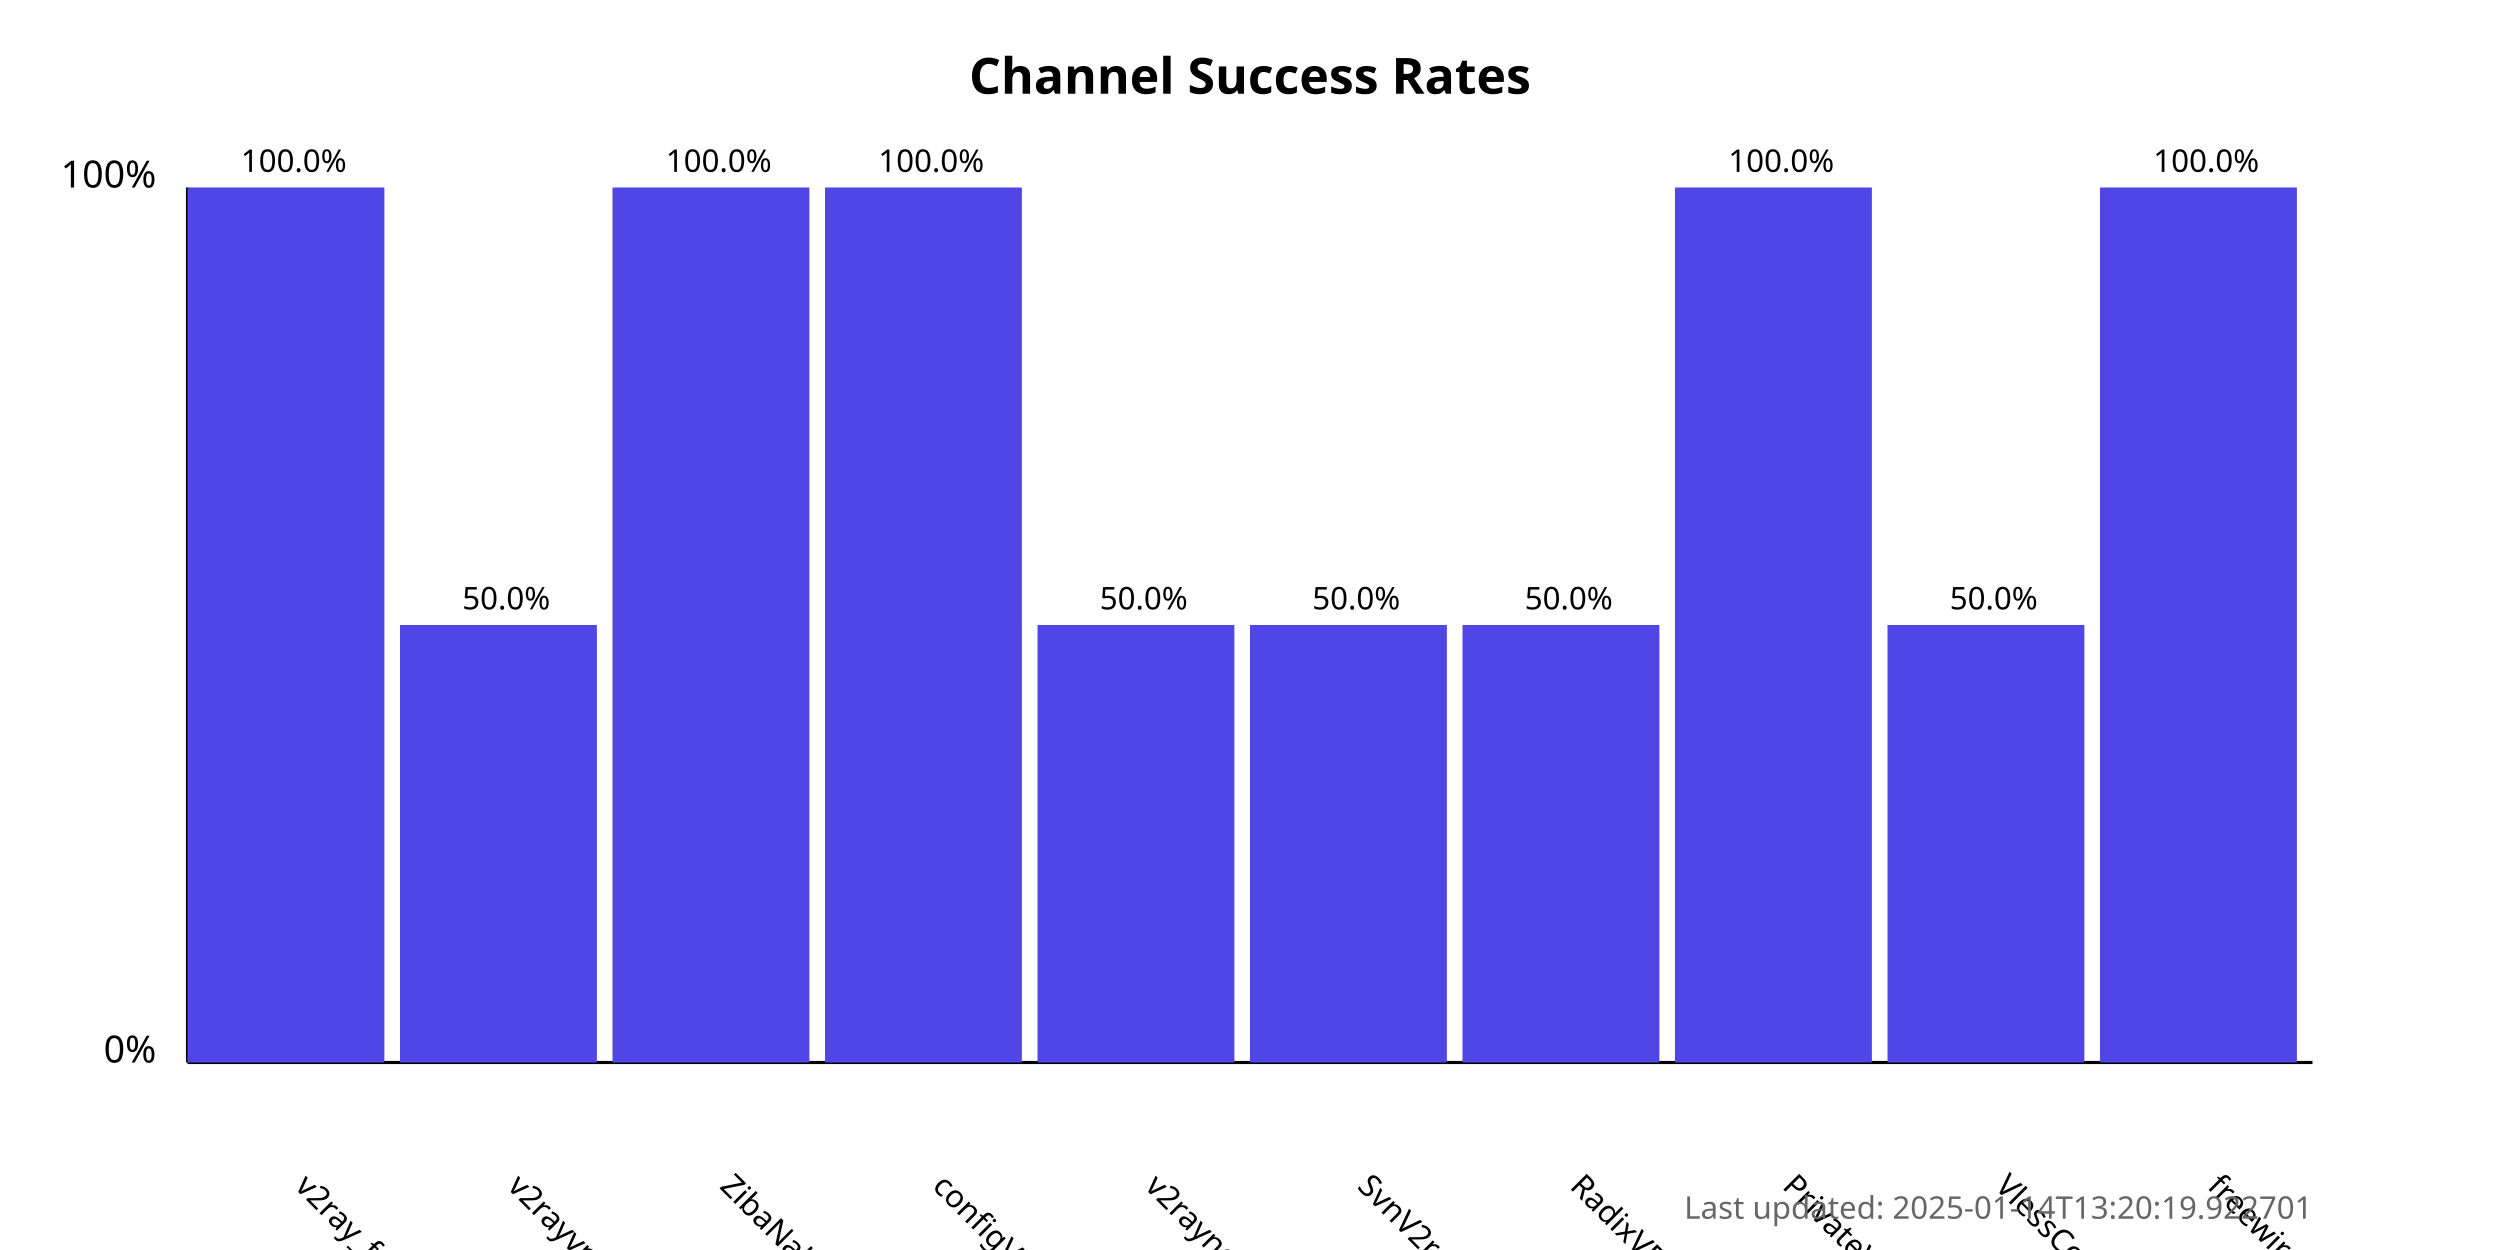
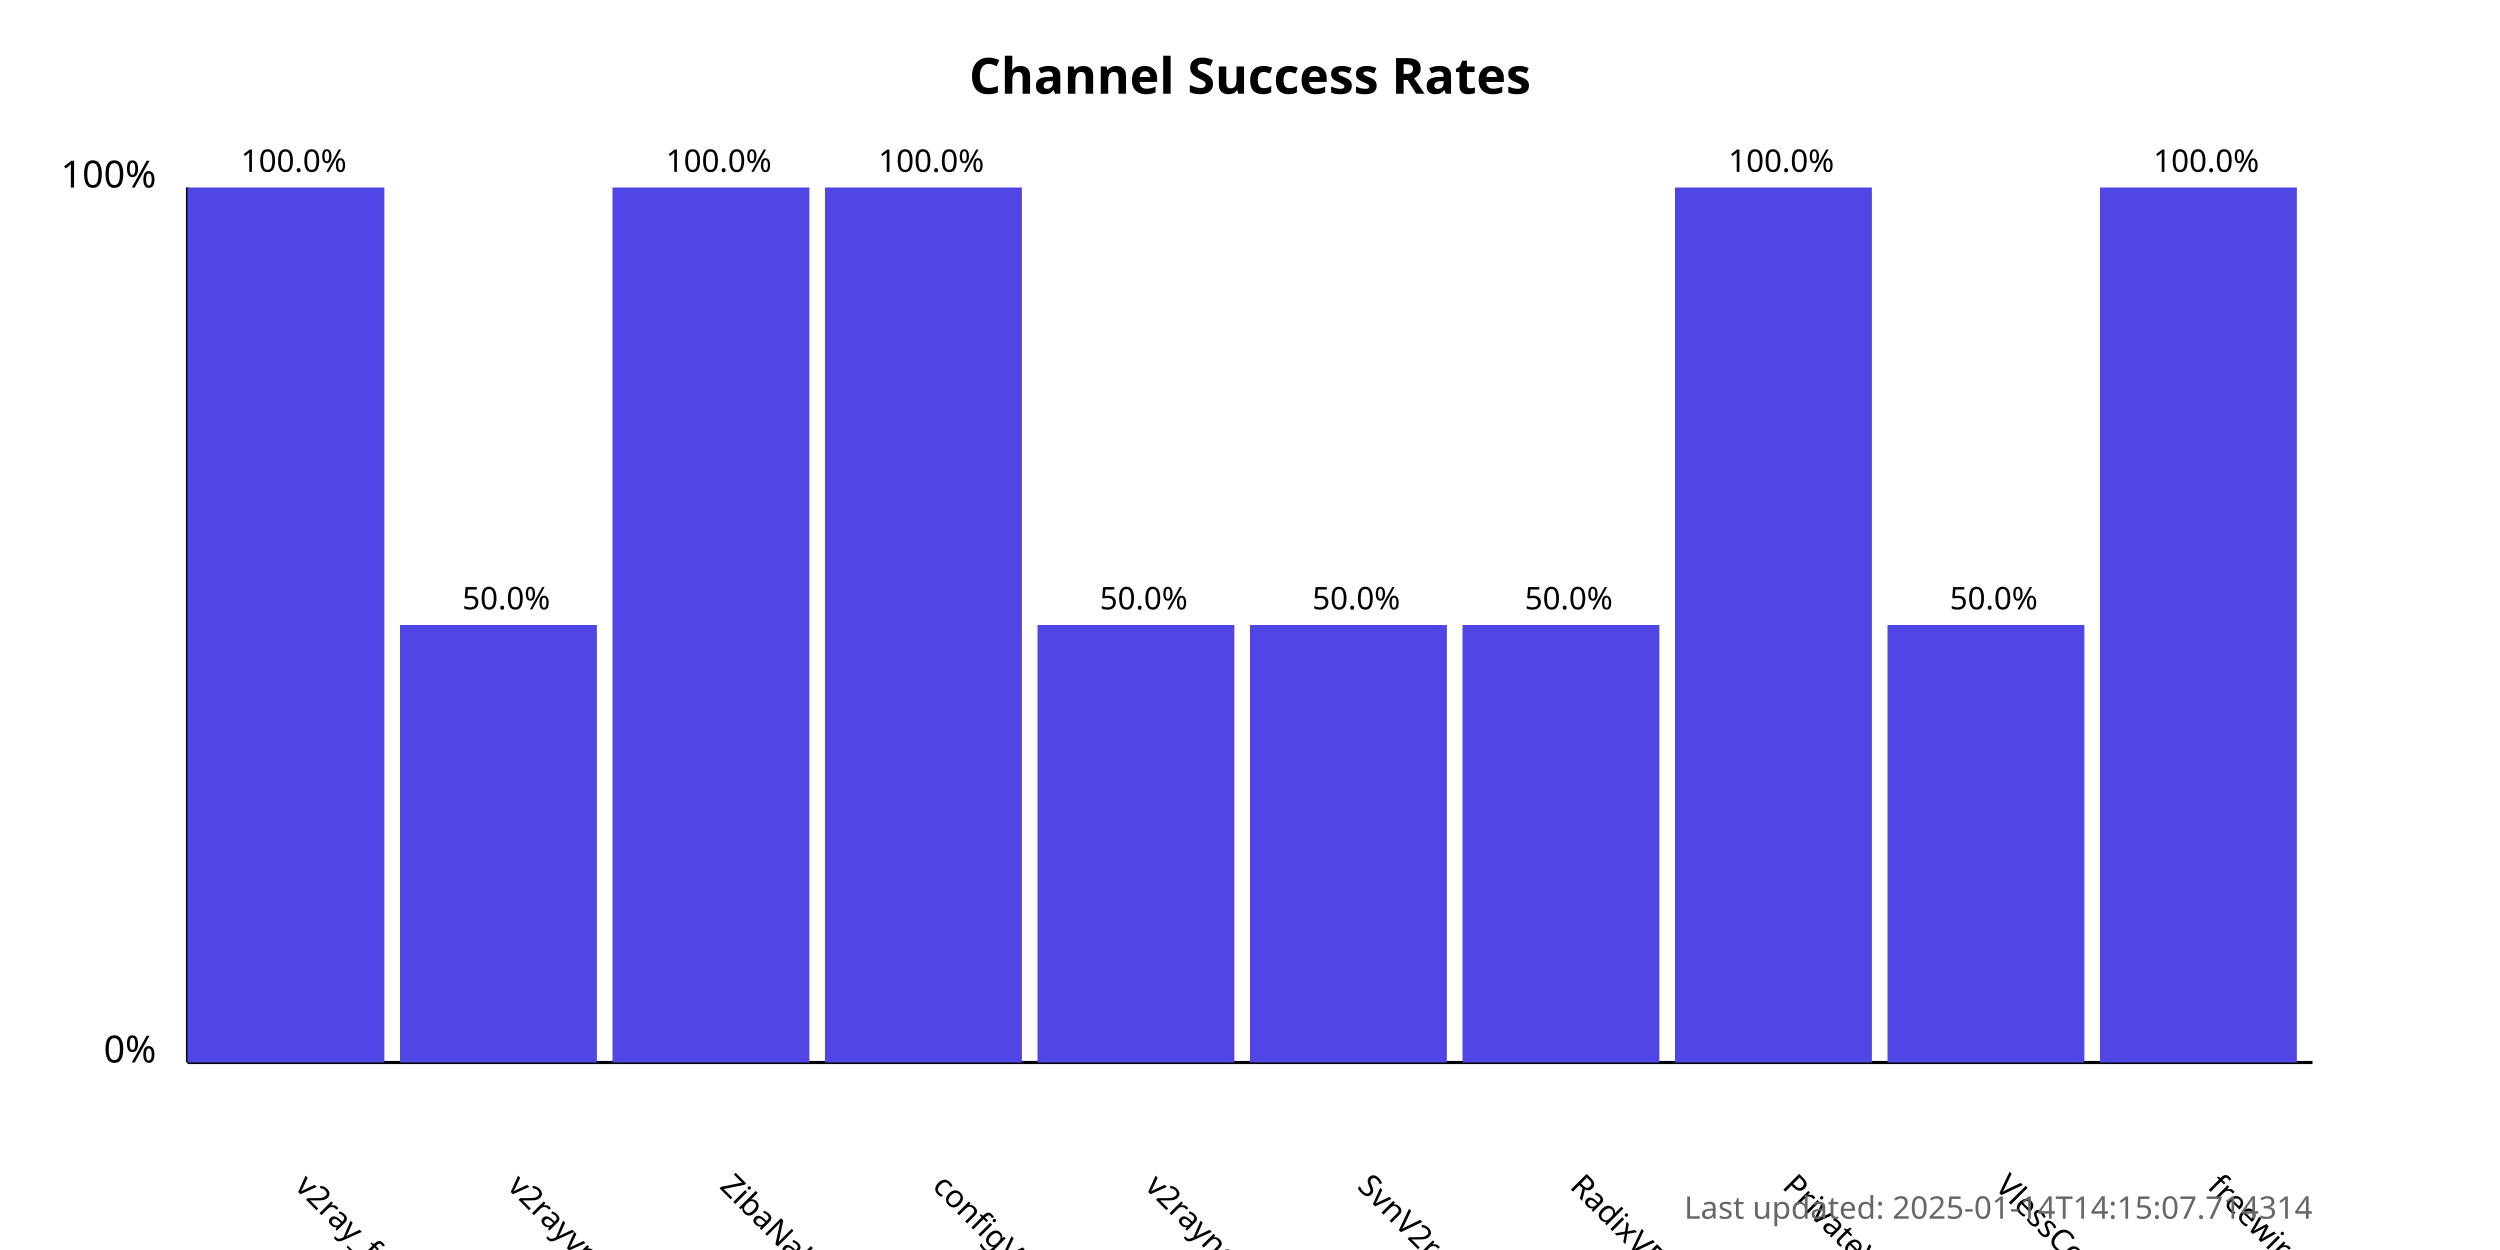
<svg xmlns="http://www.w3.org/2000/svg" width="800" height="400">
  <style>
            .chart-title { font: bold 16px sans-serif; }
            .axis-label { font: 12px sans-serif; }
            .tick-label { font: 10px sans-serif; }
            .bar { fill: #4f46e5; }
            .bar:hover { fill: #6366f1; }
            .timestamp { font: 10px sans-serif; fill: #666; }
        </style>
  <text x="400.0" y="30" text-anchor="middle" class="chart-title">
            Channel Success Rates
        </text>
  <line x1="60" y1="340" x2="60" y2="60" stroke="black" stroke-width="1" />
  <line x1="60" y1="340" x2="740" y2="340" stroke="black" stroke-width="1" />
  <text x="50" y="340" text-anchor="end" class="axis-label">0%</text>
  <text x="50" y="60" text-anchor="end" class="axis-label">100%</text>
  <g>
    <rect x="60" y="60.0" width="63.0" height="280.0" class="bar" />
    <text x="94.0" y="380" transform="rotate(45, 94.0, 380)" text-anchor="start" class="tick-label">
                v2ray_free_conf
            </text>
    <text x="94.0" y="55.0" text-anchor="middle" class="tick-label">
                100.0%
            </text>
  </g>
  <g>
    <rect x="128.0" y="200.0" width="63.0" height="140.0" class="bar" />
    <text x="162.0" y="380" transform="rotate(45, 162.0, 380)" text-anchor="start" class="tick-label">
                v2rayvpno
            </text>
    <text x="162.0" y="195.0" text-anchor="middle" class="tick-label">
                50.0%
            </text>
  </g>
  <g>
    <rect x="196.0" y="60.0" width="63.0" height="280.0" class="bar" />
    <text x="230.0" y="380" transform="rotate(45, 230.0, 380)" text-anchor="start" class="tick-label">
                ZibaNabz
            </text>
    <text x="230.0" y="55.0" text-anchor="middle" class="tick-label">
                100.0%
            </text>
  </g>
  <g>
    <rect x="264.0" y="60.0" width="63.0" height="280.0" class="bar" />
    <text x="298.0" y="380" transform="rotate(45, 298.0, 380)" text-anchor="start" class="tick-label">
                configV2rayForFree
            </text>
    <text x="298.0" y="55.0" text-anchor="middle" class="tick-label">
                100.0%
            </text>
  </g>
  <g>
    <rect x="332.0" y="200.0" width="63.0" height="140.0" class="bar" />
    <text x="366.0" y="380" transform="rotate(45, 366.0, 380)" text-anchor="start" class="tick-label">
                v2rayngvpn
            </text>
    <text x="366.0" y="195.0" text-anchor="middle" class="tick-label">
                50.0%
            </text>
  </g>
  <g>
    <rect x="400.0" y="200.0" width="63.0" height="140.0" class="bar" />
    <text x="434.0" y="380" transform="rotate(45, 434.0, 380)" text-anchor="start" class="tick-label">
                SvnV2ray
            </text>
    <text x="434.0" y="195.0" text-anchor="middle" class="tick-label">
                50.0%
            </text>
  </g>
  <g>
    <rect x="468.0" y="200.0" width="63.0" height="140.0" class="bar" />
    <text x="502.0" y="380" transform="rotate(45, 502.0, 380)" text-anchor="start" class="tick-label">
                RadixVPN
            </text>
    <text x="502.0" y="195.0" text-anchor="middle" class="tick-label">
                50.0%
            </text>
  </g>
  <g>
    <rect x="536.0" y="60.0" width="63.0" height="280.0" class="bar" />
    <text x="570.0" y="380" transform="rotate(45, 570.0, 380)" text-anchor="start" class="tick-label">
                PrivateVPNs
            </text>
    <text x="570.0" y="55.0" text-anchor="middle" class="tick-label">
                100.0%
            </text>
  </g>
  <g>
    <rect x="604.0" y="200.0" width="63.0" height="140.0" class="bar" />
    <text x="638.0" y="380" transform="rotate(45, 638.0, 380)" text-anchor="start" class="tick-label">
                VlessConfig
            </text>
    <text x="638.0" y="195.0" text-anchor="middle" class="tick-label">
                50.0%
            </text>
  </g>
  <g>
    <rect x="672.0" y="60.0" width="63.0" height="280.0" class="bar" />
    <text x="706.0" y="380" transform="rotate(45, 706.0, 380)" text-anchor="start" class="tick-label">
                freewireguard
            </text>
    <text x="706.0" y="55.0" text-anchor="middle" class="tick-label">
                100.0%
            </text>
  </g>
  <text x="740" y="390" text-anchor="end" class="timestamp">
-             Last updated: 2025-01-14T13:20:19.922701
+             Last updated: 2025-01-14T14:15:07.714314
        </text>
</svg>
